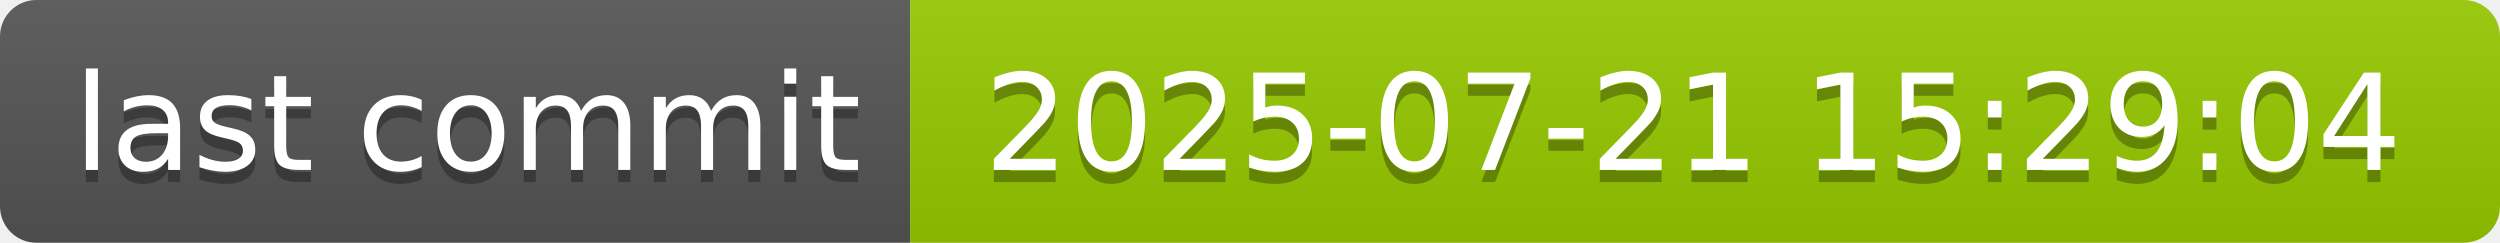
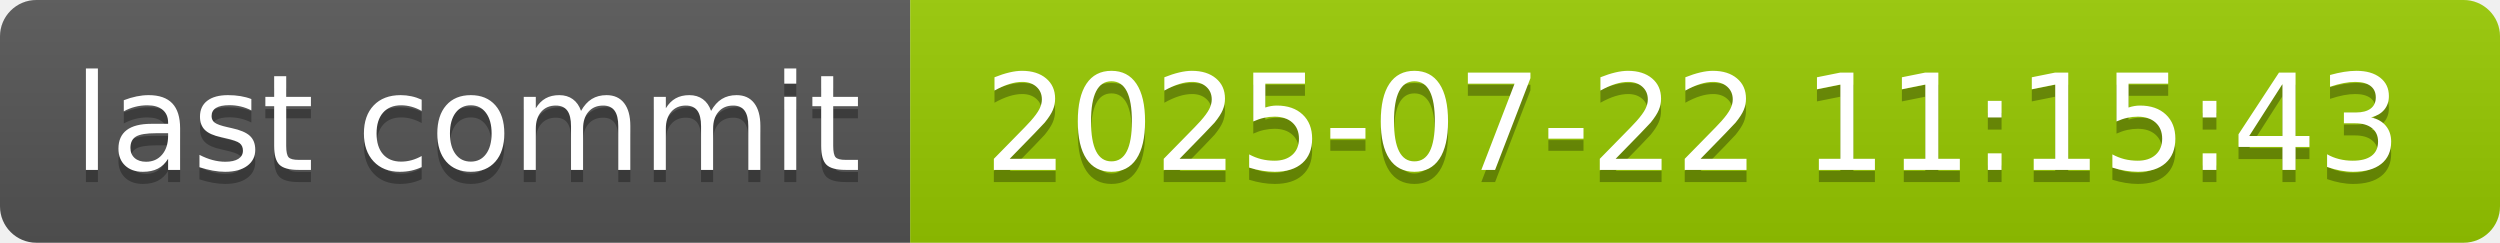
- <svg xmlns="http://www.w3.org/2000/svg" width="206" height="20" role="img" aria-label="last commit: 2025-07-21 15:29:04">
+ <svg xmlns="http://www.w3.org/2000/svg" width="206" height="20" role="img" aria-label="last commit: 2025-07-22 11:15:43">
  <linearGradient id="s" x2="0" y2="100%">
    <stop offset="0" stop-color="#bbb" stop-opacity=".1" />
    <stop offset="1" stop-opacity=".1" />
  </linearGradient>
  <clipPath id="r">
    <rect width="206" height="20" rx="3" fill="#fff" />
  </clipPath>
  <g clip-path="url(#r)">
    <rect width="75" height="20" fill="#555" />
    <rect x="75" width="131" height="20" fill="#97ca00" />
    <rect width="206" height="20" fill="url(#s)" />
  </g>
  <g fill="#fff" text-anchor="middle" font-family="Verdana,Geneva,DejaVu Sans,sans-serif" text-rendering="geometricPrecision" font-size="110">
    <text aria-hidden="true" x="385" y="150" fill="#010101" fill-opacity=".3" transform="scale(.1)" textLength="650">last commit</text>
    <text x="385" y="140" transform="scale(.1)" fill="#fff" textLength="650">last commit</text>
-     <text aria-hidden="true" x="1395" y="150" fill="#010101" fill-opacity=".3" transform="scale(.1)" textLength="1210">2025-07-21 15:29:04</text>
-     <text x="1395" y="140" transform="scale(.1)" fill="#fff" textLength="1210">2025-07-21 15:29:04</text>
+     <text aria-hidden="true" x="1395" y="150" fill="#010101" fill-opacity=".3" transform="scale(.1)" textLength="1210">2025-07-22 11:15:43</text>
+     <text x="1395" y="140" transform="scale(.1)" fill="#fff" textLength="1210">2025-07-22 11:15:43</text>
  </g>
</svg>
